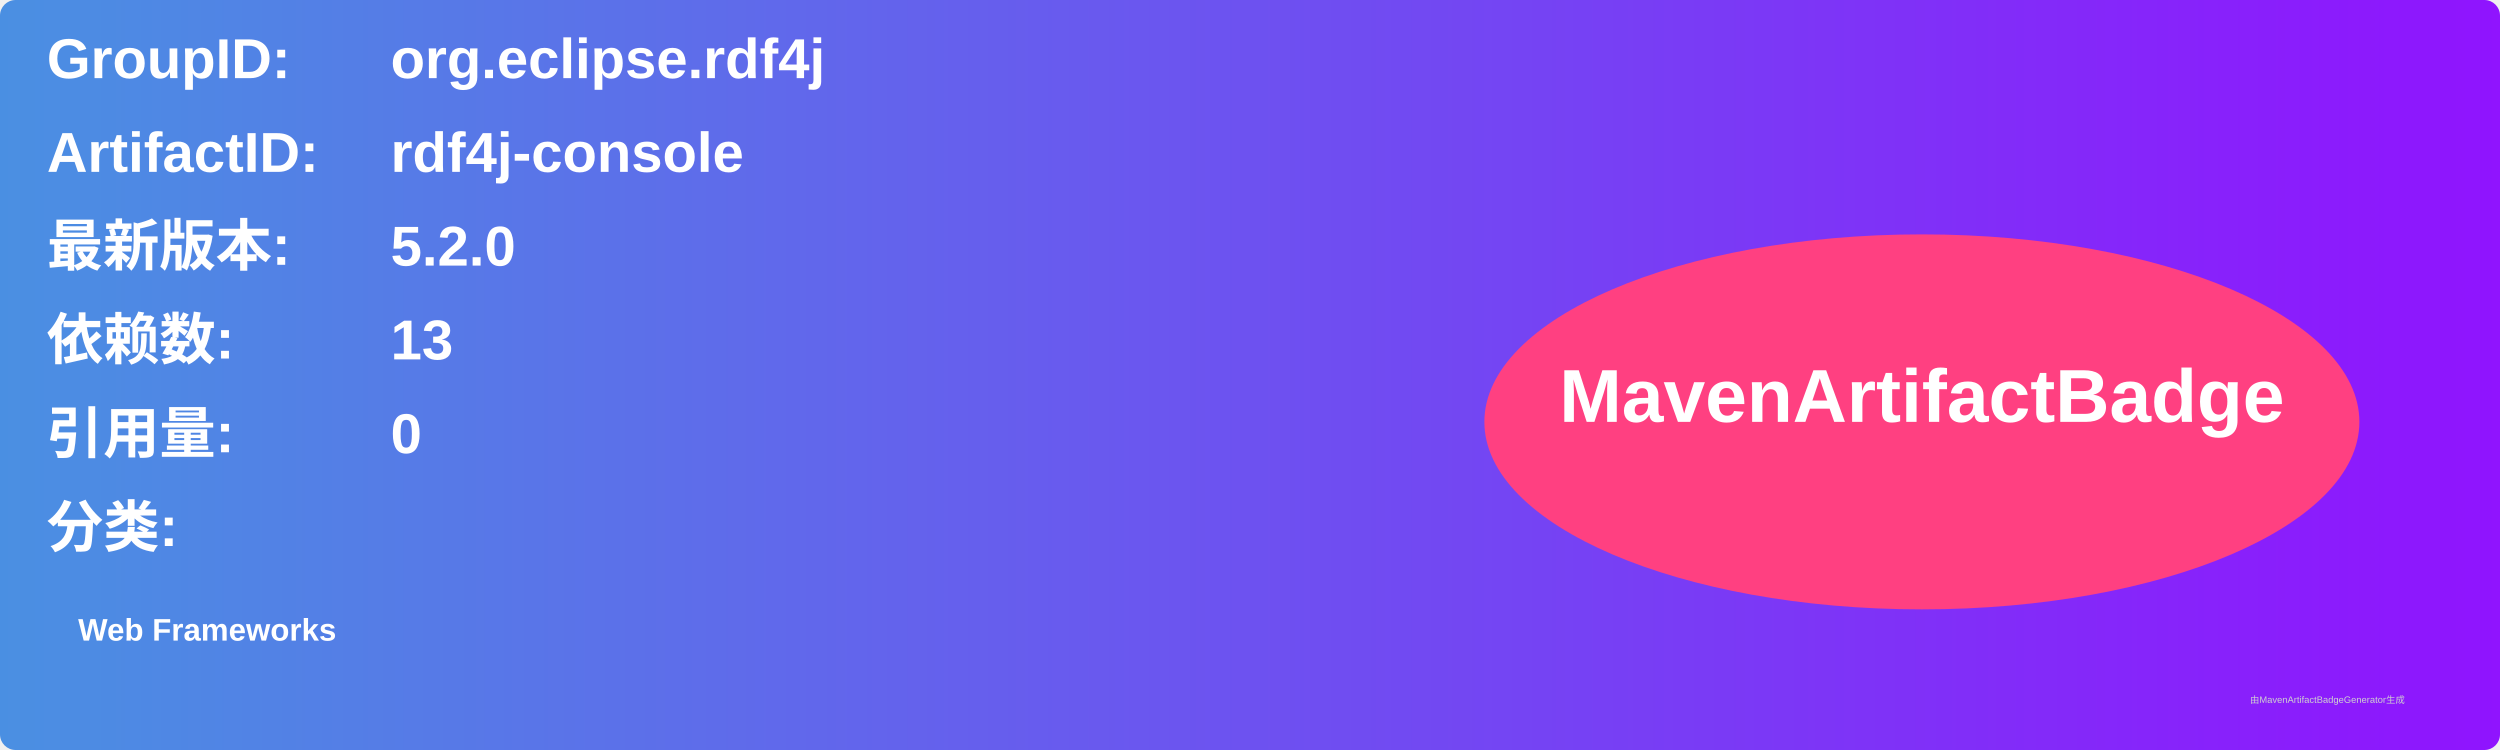
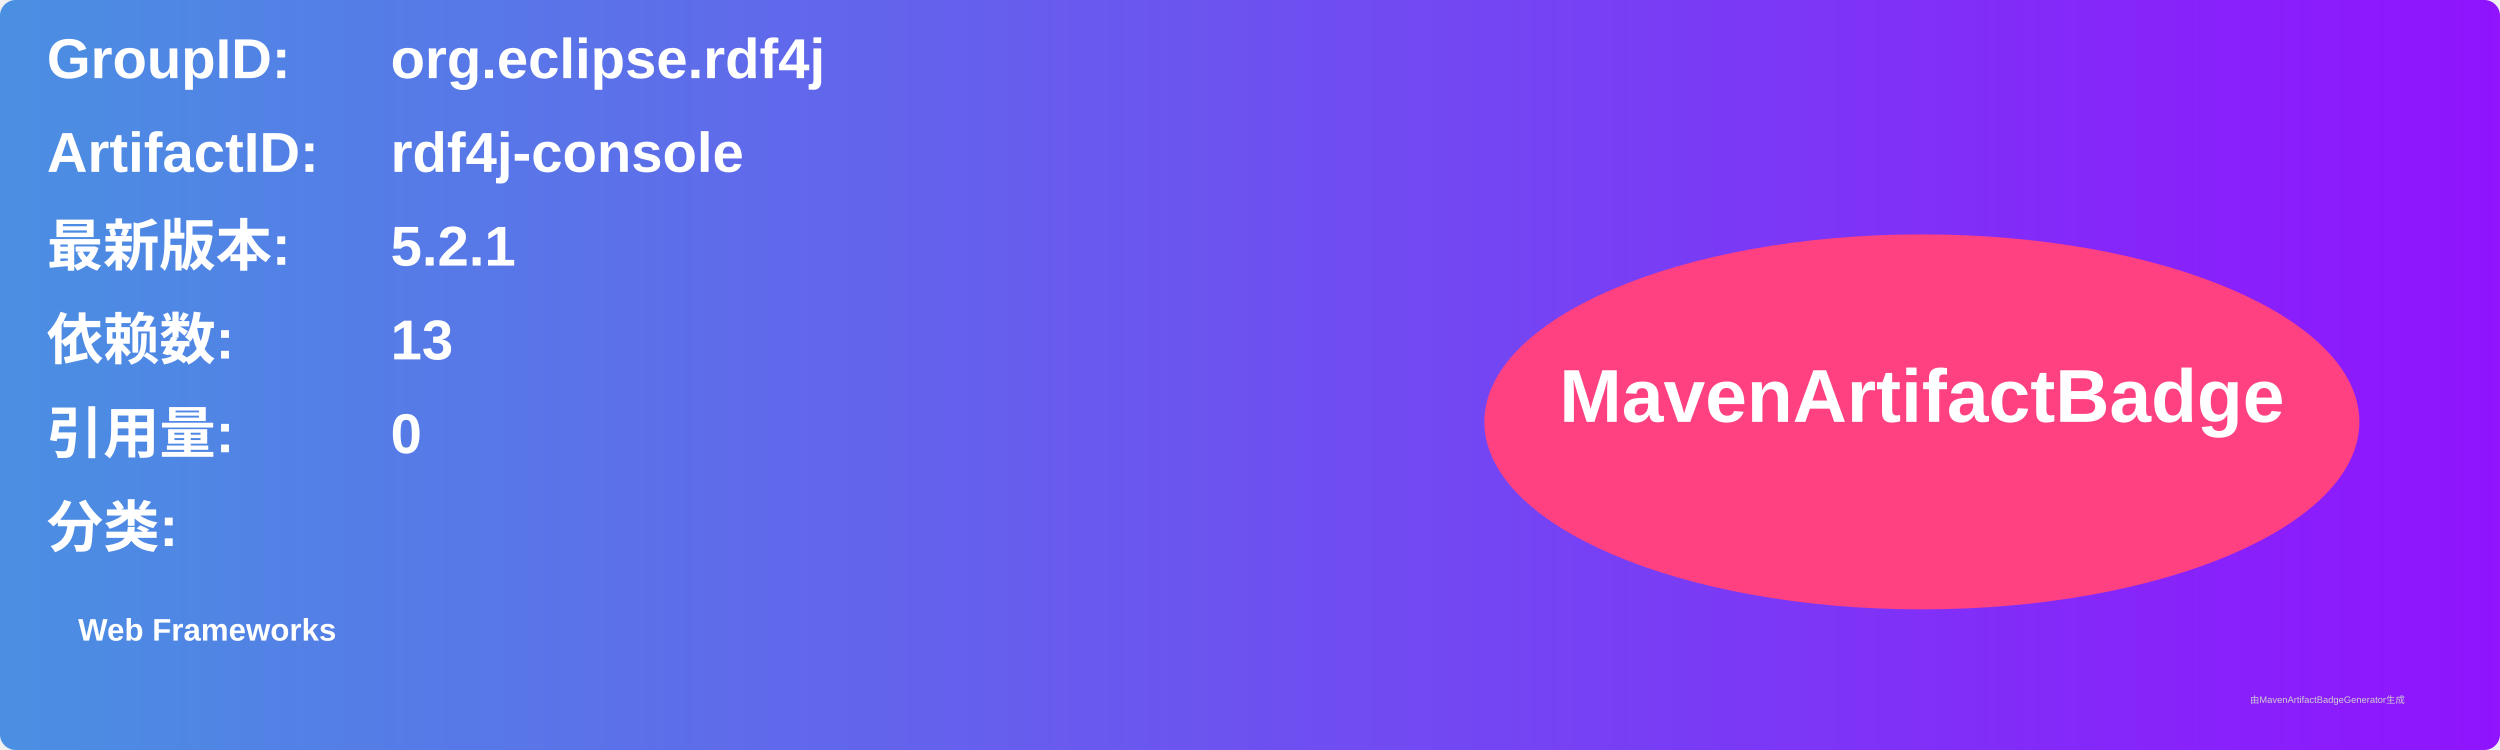
<svg xmlns="http://www.w3.org/2000/svg" width="800" height="240" viewBox="0 0 800 240">
  <linearGradient id="grad" x1="0%" y1="0%" x2="100%" y2="0%">
    <stop offset="0%" stop-color="#4a90e2" />
    <stop offset="100%" stop-color="#9013fe" />
  </linearGradient>
  <rect width="100%" height="100%" rx="5" ry="5" fill="url(#grad)" />
  <g transform="translate(15, 15)">
    <text x="0" y="10" font-family="Arial" font-size="18" fill="white" font-weight="bold" width="260">GroupID:</text>
    <text x="110" y="10" font-family="Arial" font-size="18" fill="white" font-weight="bold" width="460">org.eclipse.rdf4j</text>
    <text x="0" y="40" font-family="Arial" font-size="18" fill="white" font-weight="bold" width="260">ArtifactID:</text>
    <text x="110" y="40" font-family="Arial" font-size="18" fill="white" font-weight="bold" width="460">rdf4j-console</text>
    <text x="0" y="70" font-family="Arial" font-size="18" fill="white" font-weight="bold">最新版本:</text>
    <text x="110" y="70" font-family="Arial" font-size="18" fill="white" font-weight="bold">
-       <tspan font-weight="bold">5.2.0</tspan>
+       <tspan font-weight="bold">5.2.1</tspan>
    </text>
    <text x="0" y="100" font-family="Arial" font-size="18" fill="white" font-weight="bold">依赖数: </text>
    <text x="110" y="100" font-family="Arial" font-size="18" fill="white">
      <tspan font-weight="bold">13</tspan>
    </text>
    <text x="0" y="130" font-family="Arial" font-size="18" fill="white" font-weight="bold">引用量: </text>
    <text x="110" y="130" font-family="Arial" font-size="18" fill="white">
      <tspan font-weight="bold">0</tspan>
    </text>
    <text x="0" y="160" font-family="Arial" font-size="18" fill="white" font-weight="bold">分类:</text>
    <text x="10" y="190" font-family="Arial" font-size="10" fill="white">
      <tspan font-weight="bold">Web Frameworks</tspan>
    </text>
    <ellipse cx="600" cy="120" rx="140" ry="60" fill="#ff4081" />
    <text x="600" y="120" text-anchor="middle" font-family="Arial" font-size="24" fill="white" font-weight="bold">MavenArtifactBadge</text>
  </g>
  <text x="720" y="225" font-family="Arial" font-size="3" fill="#d0d0d0">由MavenArtifactBadgeGenerator生成</text>
</svg>
